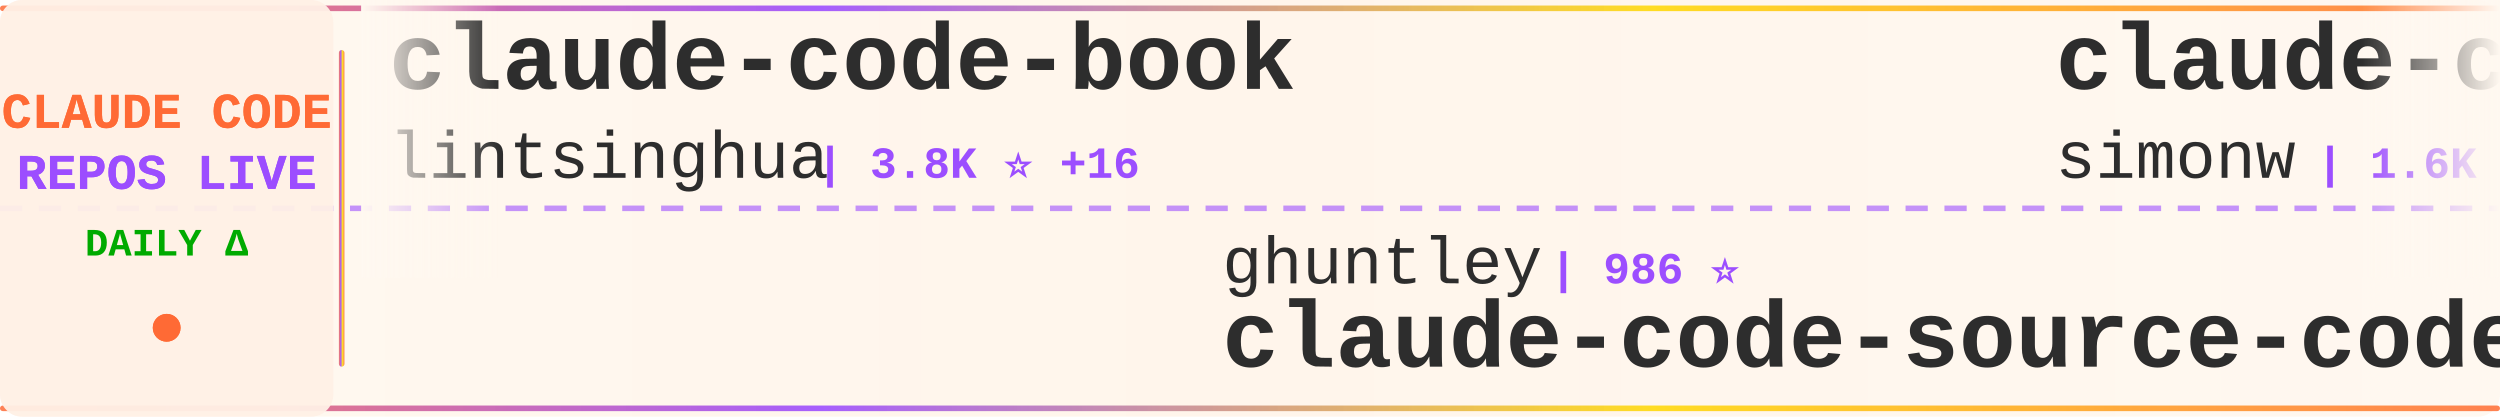
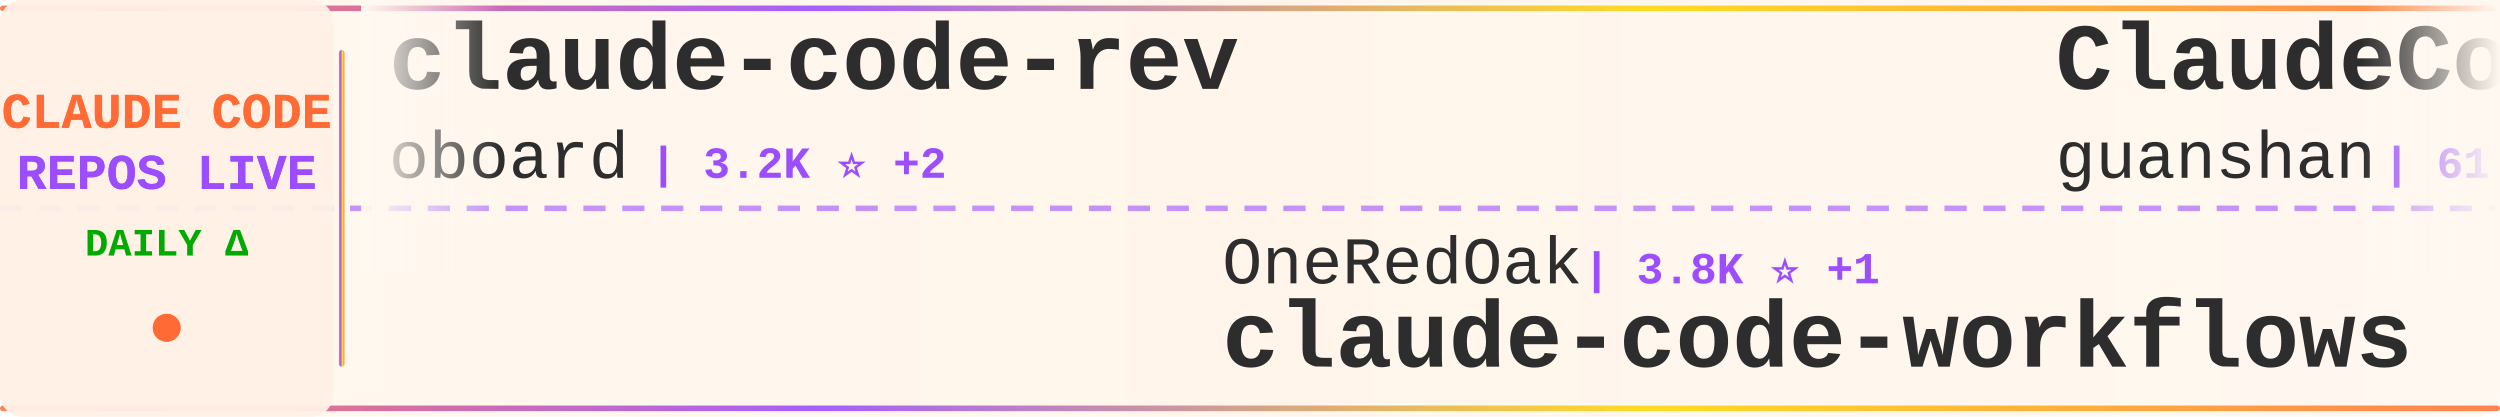
<svg xmlns="http://www.w3.org/2000/svg" width="900" height="150">
  <defs>
    <linearGradient id="tickerBg" x1="0%" y1="0%" x2="100%" y2="0%">
      <stop offset="0%" style="stop-color:#fff8f0;stop-opacity:0.98" />
      <stop offset="50%" style="stop-color:#fff5eb;stop-opacity:1" />
      <stop offset="100%" style="stop-color:#fff8f0;stop-opacity:0.98" />
    </linearGradient>
    <linearGradient id="borderGrad" x1="0%" y1="0%" x2="100%" y2="0%">
      <stop offset="0%" style="stop-color:#FF6B35;stop-opacity:0.85">
        <animate attributeName="stop-opacity" values="0.85;1;0.85" dur="2s" repeatCount="indefinite" />
      </stop>
      <stop offset="33%" style="stop-color:#9C4EFF;stop-opacity:0.9">
        <animate attributeName="stop-opacity" values="0.9;1;0.9" dur="2.2s" repeatCount="indefinite" />
      </stop>
      <stop offset="66%" style="stop-color:#FFD700;stop-opacity:0.85">
        <animate attributeName="stop-opacity" values="0.85;1;0.85" dur="1.8s" repeatCount="indefinite" />
      </stop>
      <stop offset="100%" style="stop-color:#FF6B35;stop-opacity:0.85">
        <animate attributeName="stop-opacity" values="0.85;1;0.85" dur="2s" repeatCount="indefinite" />
      </stop>
    </linearGradient>
    <filter id="textGlow">
      <feGaussianBlur stdDeviation="0.15" result="coloredBlur" />
      <feMerge>
        <feMergeNode in="coloredBlur" />
        <feMergeNode in="SourceGraphic" />
      </feMerge>
    </filter>
    <filter id="metricGlow">
      <feGaussianBlur stdDeviation="0.2" result="coloredBlur" />
      <feMerge>
        <feMergeNode in="coloredBlur" />
        <feMergeNode in="SourceGraphic" />
      </feMerge>
    </filter>
    <linearGradient id="leftFade" x1="0%" y1="0%" x2="100%" y2="0%">
      <stop offset="0%" style="stop-color:#fff8f0;stop-opacity:1" />
      <stop offset="100%" style="stop-color:#fff8f0;stop-opacity:0" />
    </linearGradient>
    <linearGradient id="rightFade" x1="0%" y1="0%" x2="100%" y2="0%">
      <stop offset="0%" style="stop-color:#fff8f0;stop-opacity:0" />
      <stop offset="100%" style="stop-color:#fff8f0;stop-opacity:1" />
    </linearGradient>
  </defs>
  <rect width="900" height="150" fill="url(#tickerBg)" rx="8" />
  <rect x="0" y="2" width="900" height="2" fill="url(#borderGrad)" rx="1" />
  <rect x="0" y="146" width="900" height="2" fill="url(#borderGrad)" rx="1" />
  <line x1="0" y1="75" x2="900" y2="75" stroke="#9C4EFF" stroke-width="2" stroke-dasharray="8 6" opacity="0.6" />
  <rect x="0" y="0" width="120" height="150" fill="#fff0e6" opacity="0.95" rx="8" />
  <text x="60" y="46" font-family="'Courier New', monospace" font-size="18" font-weight="bold" fill="#FF6B35" text-anchor="middle" filter="url(#textGlow)">
    CLAUDE CODE
  </text>
  <text x="60" y="68" font-family="'Courier New', monospace" font-size="18" font-weight="bold" fill="#9C4EFF" text-anchor="middle" filter="url(#textGlow)">
    REPOS LIVE
  </text>
  <text x="60" y="92" font-family="'Courier New', monospace" font-size="14" font-weight="bold" fill="#00aa00" text-anchor="middle">
    DAILY Δ
  </text>
  <circle cx="60" cy="118" r="5" fill="#FF6B35" filter="url(#metricGlow)">
    <animate attributeName="r" values="4;6;4" dur="1.5s" repeatCount="indefinite" />
    <animate attributeName="opacity" values="0.6;1;0.6" dur="1.5s" repeatCount="indefinite" />
  </circle>
  <rect x="122" y="18" width="2" height="114" fill="url(#borderGrad)" rx="1" />
  <clipPath id="tickerClip">
    <rect x="130" y="0" width="770" height="150" />
  </clipPath>
  <g clip-path="url(#tickerClip)">
    <g id="tickerItems">
      <animateTransform attributeName="transform" attributeType="XML" type="translate" from="0 0" to="-3000 0" dur="54s" repeatCount="indefinite" />
      <g transform="translate(0, 0)">
-         <text x="140" y="32" font-family="'Courier New', monospace" font-size="34" font-weight="bold" fill="#2d2d2d">claude-code-book</text>
-         <text x="140" y="64" font-family="'Courier New', monospace" font-size="24" font-weight="normal" fill="#2d2d2d" opacity="1.0">lintsinghua</text>
-         <text x="294" y="64" font-family="'Courier New', monospace" font-size="16" font-weight="bold" fill="#9C4EFF"> | 3.8K ⭐ +16</text>
+         <text x="140" y="32" font-family="'Courier New', monospace" font-size="34" font-weight="bold" fill="#2d2d2d">claude-code-rev</text>
+         <text x="140" y="64" font-family="'Courier New', monospace" font-size="24" font-weight="normal" fill="#2d2d2d" opacity="1.0">oboard</text>
+         <text x="234" y="64" font-family="'Courier New', monospace" font-size="16" font-weight="bold" fill="#9C4EFF"> | 3.2K ⭐ +2</text>
      </g>
      <g transform="translate(300, 0)">
-         <text x="140" y="102" font-family="'Courier New', monospace" font-size="24" font-weight="normal" fill="#2d2d2d" opacity="1.0">ghuntley</text>
-         <text x="258" y="102" font-family="'Courier New', monospace" font-size="16" font-weight="bold" fill="#9C4EFF"> | 986 ⭐</text>
-         <text x="140" y="132" font-family="'Courier New', monospace" font-size="34" font-weight="bold" fill="#2d2d2d">claude-code-source-code-...</text>
+         <text x="140" y="102" font-family="'Courier New', monospace" font-size="24" font-weight="normal" fill="#2d2d2d" opacity="1.0">OneRedOak</text>
+         <text x="270" y="102" font-family="'Courier New', monospace" font-size="16" font-weight="bold" fill="#9C4EFF"> | 3.8K ⭐ +1</text>
+         <text x="140" y="132" font-family="'Courier New', monospace" font-size="34" font-weight="bold" fill="#2d2d2d">claude-code-workflows</text>
      </g>
      <g transform="translate(600, 0)">
+         <text x="140" y="32" font-family="'Courier New', monospace" font-size="34" font-weight="bold" fill="#2d2d2d">ClaudeCode</text>
+         <text x="140" y="64" font-family="'Courier New', monospace" font-size="24" font-weight="normal" fill="#2d2d2d" opacity="1.0">guanshan</text>
+         <text x="258" y="64" font-family="'Courier New', monospace" font-size="16" font-weight="bold" fill="#9C4EFF"> | 61 ⭐</text>
+       </g>
+       <g transform="translate(900, 0)">
+         <text x="140" y="102" font-family="'Courier New', monospace" font-size="24" font-weight="normal" fill="#2d2d2d" opacity="1.0">Cranot</text>
+         <text x="234" y="102" font-family="'Courier New', monospace" font-size="16" font-weight="bold" fill="#9C4EFF"> | 2.8K ⭐ +1</text>
+         <text x="140" y="132" font-family="'Courier New', monospace" font-size="34" font-weight="bold" fill="#2d2d2d">claude-code-guide</text>
+       </g>
+       <g transform="translate(1200, 0)">
        <text x="140" y="32" font-family="'Courier New', monospace" font-size="34" font-weight="bold" fill="#2d2d2d">claude-code-transcripts</text>
        <text x="140" y="64" font-family="'Courier New', monospace" font-size="24" font-weight="normal" fill="#2d2d2d" opacity="1.0">simonw</text>
        <text x="234" y="64" font-family="'Courier New', monospace" font-size="16" font-weight="bold" fill="#9C4EFF"> | 1.6K ⭐ +4</text>
      </g>
-       <g transform="translate(900, 0)">
-         <text x="140" y="102" font-family="'Courier New', monospace" font-size="24" font-weight="normal" fill="#2d2d2d" opacity="1.0">frankbria</text>
-         <text x="270" y="102" font-family="'Courier New', monospace" font-size="16" font-weight="bold" fill="#9C4EFF"> | 9.5K ⭐ +3</text>
-         <text x="140" y="132" font-family="'Courier New', monospace" font-size="34" font-weight="bold" fill="#2d2d2d">ralph-claude-code</text>
-       </g>
-       <g transform="translate(1200, 0)">
-         <text x="140" y="32" font-family="'Courier New', monospace" font-size="34" font-weight="bold" fill="#2d2d2d">Auto-claude-code-researc...</text>
-         <text x="140" y="64" font-family="'Courier New', monospace" font-size="24" font-weight="normal" fill="#2d2d2d" opacity="1.0">wanshuiyin</text>
-         <text x="282" y="64" font-family="'Courier New', monospace" font-size="16" font-weight="bold" fill="#9C4EFF"> | 12.9K ⭐ +59</text>
-       </g>
      <g transform="translate(1500, 0)">
-         <text x="140" y="102" font-family="'Courier New', monospace" font-size="24" font-weight="normal" fill="#2d2d2d" opacity="1.0">SeemSeam</text>
-         <text x="258" y="102" font-family="'Courier New', monospace" font-size="16" font-weight="bold" fill="#9C4EFF"> | 3.1K ⭐ +10</text>
-         <text x="140" y="132" font-family="'Courier New', monospace" font-size="34" font-weight="bold" fill="#2d2d2d">claude_codex_bridge</text>
+         <text x="140" y="102" font-family="'Courier New', monospace" font-size="24" font-weight="normal" fill="#2d2d2d" opacity="1.0">jqueryscript</text>
+         <text x="306" y="102" font-family="'Courier New', monospace" font-size="16" font-weight="bold" fill="#9C4EFF"> | 449 ⭐ +3</text>
+         <text x="140" y="132" font-family="'Courier New', monospace" font-size="34" font-weight="bold" fill="#2d2d2d">awesome-claude-code</text>
      </g>
      <g transform="translate(1800, 0)">
-         <text x="140" y="32" font-family="'Courier New', monospace" font-size="34" font-weight="bold" fill="#2d2d2d">claude-code-webui</text>
-         <text x="140" y="64" font-family="'Courier New', monospace" font-size="24" font-weight="normal" fill="#2d2d2d" opacity="1.0">sugyan</text>
-         <text x="234" y="64" font-family="'Courier New', monospace" font-size="16" font-weight="bold" fill="#9C4EFF"> | 1.1K ⭐</text>
+         <text x="140" y="32" font-family="'Courier New', monospace" font-size="34" font-weight="bold" fill="#2d2d2d">oh-my-claudecode</text>
+         <text x="140" y="64" font-family="'Courier New', monospace" font-size="24" font-weight="normal" fill="#2d2d2d" opacity="1.0">Yeachan-Heo</text>
+         <text x="294" y="64" font-family="'Courier New', monospace" font-size="16" font-weight="bold" fill="#9C4EFF"> | 37.2K ⭐ +61</text>
      </g>
      <g transform="translate(2100, 0)">
-         <text x="140" y="102" font-family="'Courier New', monospace" font-size="24" font-weight="normal" fill="#2d2d2d" opacity="1.0">multica-ai</text>
-         <text x="282" y="102" font-family="'Courier New', monospace" font-size="16" font-weight="bold" fill="#9C4EFF"> | 185.4K ⭐ +738</text>
-         <text x="140" y="132" font-family="'Courier New', monospace" font-size="34" font-weight="bold" fill="#2d2d2d">andrej-karpathy-skills</text>
+         <text x="140" y="102" font-family="'Courier New', monospace" font-size="24" font-weight="normal" fill="#2d2d2d" opacity="1.0">777genius</text>
+         <text x="270" y="102" font-family="'Courier New', monospace" font-size="16" font-weight="bold" fill="#9C4EFF"> | 917 ⭐</text>
+         <text x="140" y="132" font-family="'Courier New', monospace" font-size="34" font-weight="bold" fill="#2d2d2d">claude-code-source-code</text>
      </g>
      <g transform="translate(2400, 0)">
-         <text x="140" y="32" font-family="'Courier New', monospace" font-size="34" font-weight="bold" fill="#2d2d2d">Claude-Code-Usage-Monito...</text>
-         <text x="140" y="64" font-family="'Courier New', monospace" font-size="24" font-weight="normal" fill="#2d2d2d" opacity="1.0">Maciek-roboblog</text>
-         <text x="342" y="64" font-family="'Courier New', monospace" font-size="16" font-weight="bold" fill="#9C4EFF"> | 8.3K ⭐ +10</text>
+         <text x="140" y="32" font-family="'Courier New', monospace" font-size="34" font-weight="bold" fill="#2d2d2d">sc-claude-code-files</text>
+         <text x="140" y="64" font-family="'Courier New', monospace" font-size="24" font-weight="normal" fill="#2d2d2d" opacity="1.0">https-deeplearning-ai</text>
+         <text x="414" y="64" font-family="'Courier New', monospace" font-size="16" font-weight="bold" fill="#9C4EFF"> | 533 ⭐</text>
      </g>
      <g transform="translate(2700, 0)">
-         <text x="140" y="102" font-family="'Courier New', monospace" font-size="24" font-weight="normal" fill="#2d2d2d" opacity="1.0">anthropics</text>
-         <text x="282" y="102" font-family="'Courier New', monospace" font-size="16" font-weight="bold" fill="#9C4EFF"> | 888 ⭐ +1</text>
-         <text x="140" y="132" font-family="'Courier New', monospace" font-size="34" font-weight="bold" fill="#2d2d2d">claude-code-base-action</text>
+         <text x="140" y="102" font-family="'Courier New', monospace" font-size="24" font-weight="normal" fill="#2d2d2d" opacity="1.0">kodu-ai</text>
+         <text x="246" y="102" font-family="'Courier New', monospace" font-size="16" font-weight="bold" fill="#9C4EFF"> | 5.3K ⭐</text>
+         <text x="140" y="132" font-family="'Courier New', monospace" font-size="34" font-weight="bold" fill="#2d2d2d">claude-coder</text>
      </g>
      <g transform="translate(3000, 0)">
-         <text x="140" y="32" font-family="'Courier New', monospace" font-size="34" font-weight="bold" fill="#2d2d2d">claude-code-book</text>
-         <text x="140" y="64" font-family="'Courier New', monospace" font-size="24" font-weight="normal" fill="#2d2d2d" opacity="1.0">lintsinghua</text>
-         <text x="294" y="64" font-family="'Courier New', monospace" font-size="16" font-weight="bold" fill="#9C4EFF"> | 3.8K ⭐ +16</text>
+         <text x="140" y="32" font-family="'Courier New', monospace" font-size="34" font-weight="bold" fill="#2d2d2d">claude-code-rev</text>
+         <text x="140" y="64" font-family="'Courier New', monospace" font-size="24" font-weight="normal" fill="#2d2d2d" opacity="1.0">oboard</text>
+         <text x="234" y="64" font-family="'Courier New', monospace" font-size="16" font-weight="bold" fill="#9C4EFF"> | 3.2K ⭐ +2</text>
      </g>
      <g transform="translate(3300, 0)">
-         <text x="140" y="102" font-family="'Courier New', monospace" font-size="24" font-weight="normal" fill="#2d2d2d" opacity="1.0">ghuntley</text>
-         <text x="258" y="102" font-family="'Courier New', monospace" font-size="16" font-weight="bold" fill="#9C4EFF"> | 986 ⭐</text>
-         <text x="140" y="132" font-family="'Courier New', monospace" font-size="34" font-weight="bold" fill="#2d2d2d">claude-code-source-code-...</text>
+         <text x="140" y="102" font-family="'Courier New', monospace" font-size="24" font-weight="normal" fill="#2d2d2d" opacity="1.0">OneRedOak</text>
+         <text x="270" y="102" font-family="'Courier New', monospace" font-size="16" font-weight="bold" fill="#9C4EFF"> | 3.8K ⭐ +1</text>
+         <text x="140" y="132" font-family="'Courier New', monospace" font-size="34" font-weight="bold" fill="#2d2d2d">claude-code-workflows</text>
      </g>
      <g transform="translate(3600, 0)">
-         <text x="140" y="32" font-family="'Courier New', monospace" font-size="34" font-weight="bold" fill="#2d2d2d">claude-code-transcripts</text>
-         <text x="140" y="64" font-family="'Courier New', monospace" font-size="24" font-weight="normal" fill="#2d2d2d" opacity="1.0">simonw</text>
-         <text x="234" y="64" font-family="'Courier New', monospace" font-size="16" font-weight="bold" fill="#9C4EFF"> | 1.6K ⭐ +4</text>
+         <text x="140" y="32" font-family="'Courier New', monospace" font-size="34" font-weight="bold" fill="#2d2d2d">ClaudeCode</text>
+         <text x="140" y="64" font-family="'Courier New', monospace" font-size="24" font-weight="normal" fill="#2d2d2d" opacity="1.0">guanshan</text>
+         <text x="258" y="64" font-family="'Courier New', monospace" font-size="16" font-weight="bold" fill="#9C4EFF"> | 61 ⭐</text>
      </g>
      <g transform="translate(3900, 0)">
-         <text x="140" y="102" font-family="'Courier New', monospace" font-size="24" font-weight="normal" fill="#2d2d2d" opacity="1.0">frankbria</text>
-         <text x="270" y="102" font-family="'Courier New', monospace" font-size="16" font-weight="bold" fill="#9C4EFF"> | 9.5K ⭐ +3</text>
-         <text x="140" y="132" font-family="'Courier New', monospace" font-size="34" font-weight="bold" fill="#2d2d2d">ralph-claude-code</text>
+         <text x="140" y="102" font-family="'Courier New', monospace" font-size="24" font-weight="normal" fill="#2d2d2d" opacity="1.0">Cranot</text>
+         <text x="234" y="102" font-family="'Courier New', monospace" font-size="16" font-weight="bold" fill="#9C4EFF"> | 2.8K ⭐ +1</text>
+         <text x="140" y="132" font-family="'Courier New', monospace" font-size="34" font-weight="bold" fill="#2d2d2d">claude-code-guide</text>
      </g>
    </g>
  </g>
  <rect x="130" y="0" width="50" height="100" fill="url(#leftFade)" />
  <rect x="850" y="0" width="50" height="100" fill="url(#rightFade)" />
</svg>
